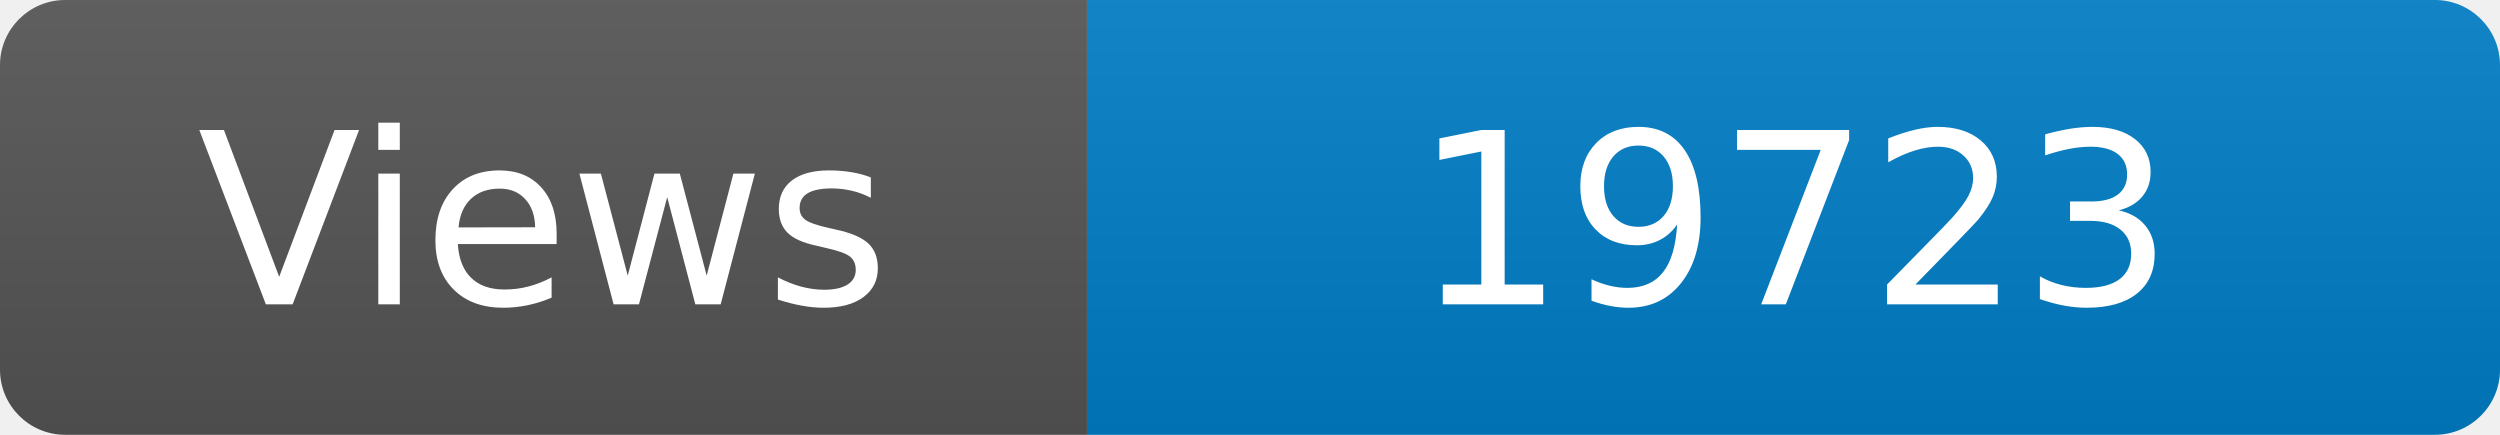
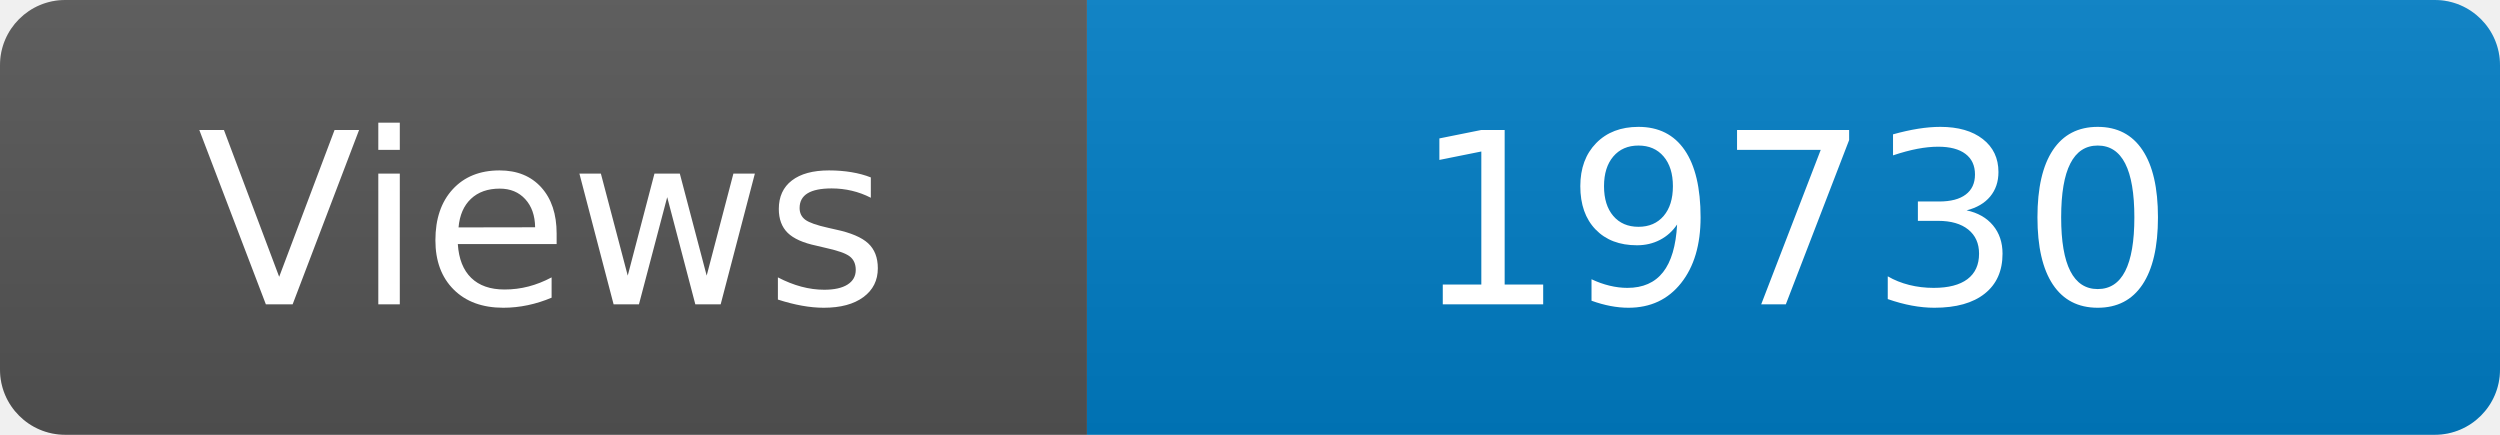
<svg xmlns="http://www.w3.org/2000/svg" width="115" height="20" role="img" aria-label="Maintained?: yes">
  <linearGradient id="s" x2="0" y2="100%">
    <stop offset="0" stop-color="#bbb" stop-opacity=".1" />
    <stop offset="1" stop-opacity=".1" />
  </linearGradient>
  <clipPath id="r">
    <rect width="115" height="20" rx="3" fill="#fff" />
  </clipPath>
  <g clip-path="url(#r)">
    <rect width="50" height="20" fill="#555" />
    <rect x="50" width="160" height="20" fill="#007ec6" />
    <rect width="115" height="20" fill="url(#s)" />
  </g>
  <g fill="#fff" text-anchor="middle" font-family="Verdana,Geneva,DejaVu Sans,sans-serif" font-size="110">
    <text x="250" y="140" transform="scale(.1)" fill="#fff">Views</text>
-     <text x="825" y="140" transform="scale(.1)" fill="#fff">19723</text>
+     <text x="825" y="140" transform="scale(.1)" fill="#fff">19730</text>
  </g>
</svg>
